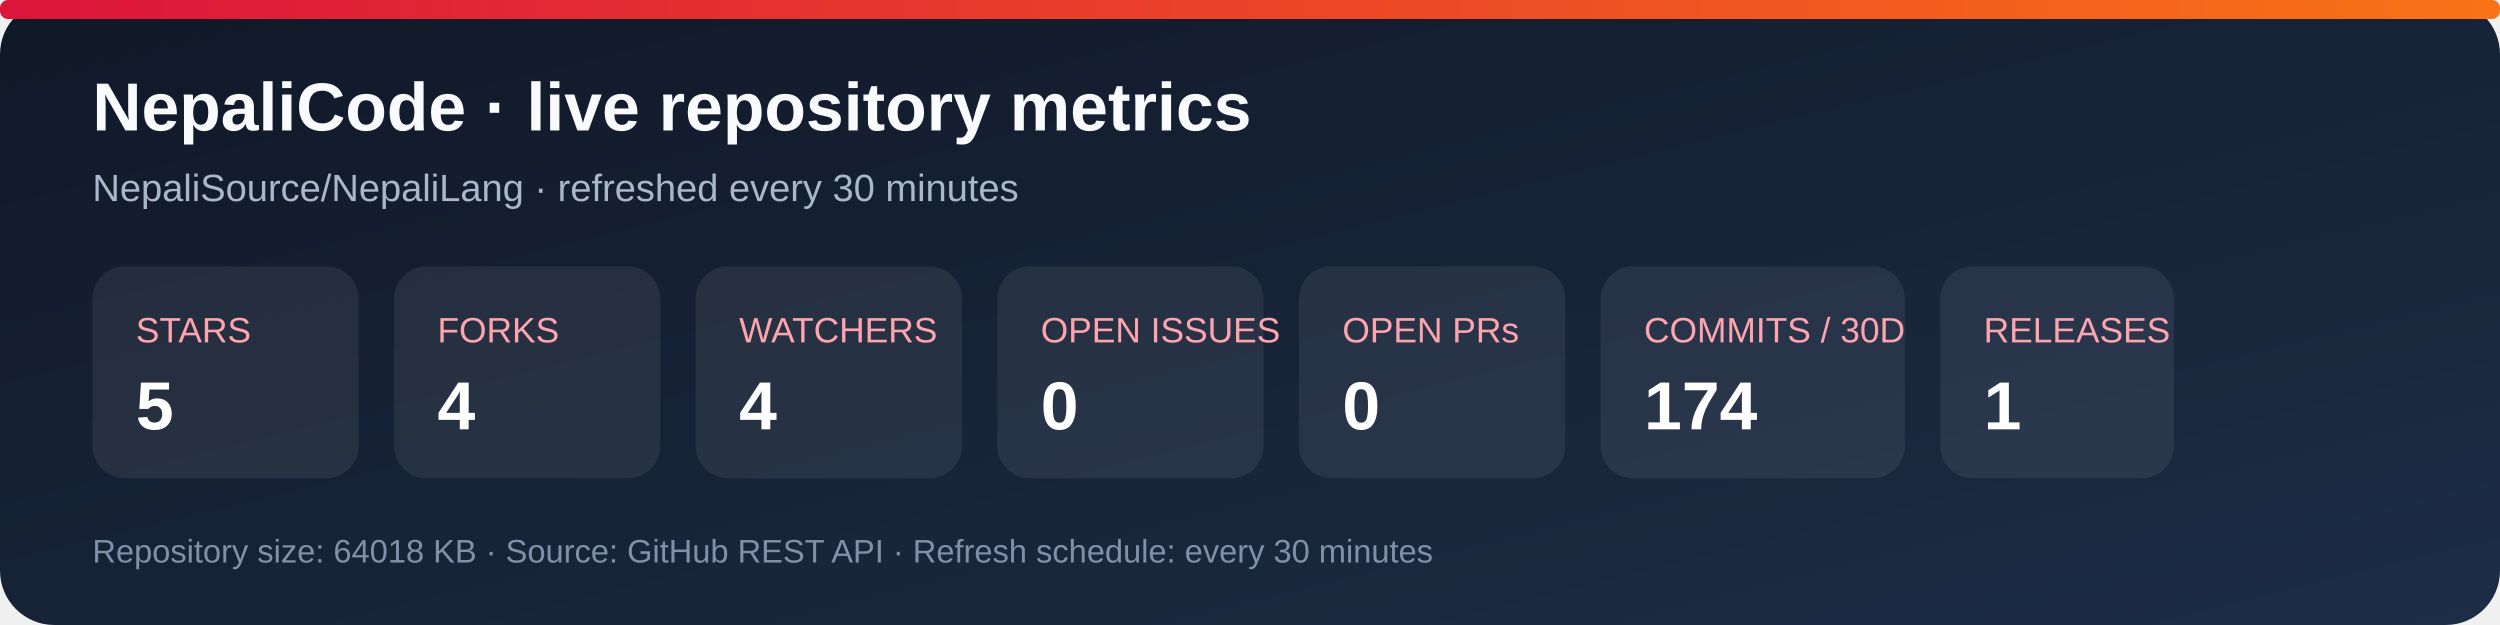
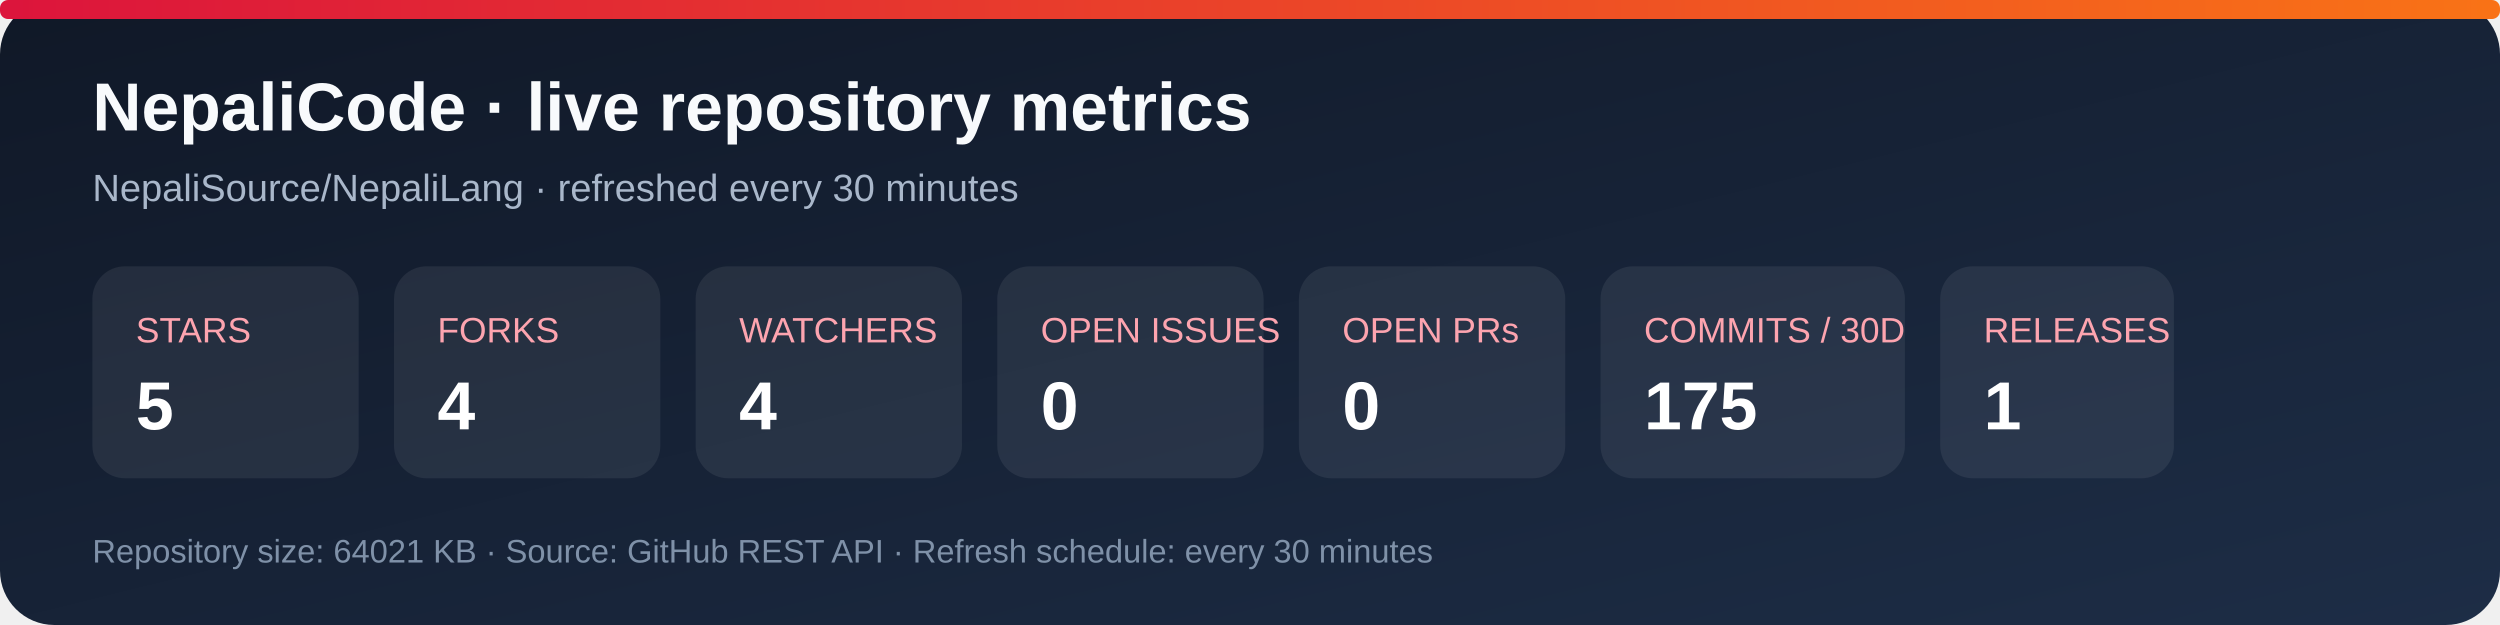
<svg xmlns="http://www.w3.org/2000/svg" width="920" height="230" viewBox="0 0 920 230" role="img" aria-labelledby="title desc">
  <defs>
    <linearGradient id="bg" x1="0" y1="0" x2="1" y2="1">
      <stop stop-color="#101827" />
      <stop offset="1" stop-color="#1d2d46" />
    </linearGradient>
    <linearGradient id="accent" x1="0" y1="0" x2="1" y2="0">
      <stop stop-color="#dc143c" />
      <stop offset="1" stop-color="#f97316" />
    </linearGradient>
  </defs>
  <rect width="920" height="230" rx="20" fill="url(#bg)" />
  <rect x="0" y="0" width="920" height="7" rx="3" fill="url(#accent)" />
  <text x="34" y="48" fill="#f8fafc" font-family="Arial, sans-serif" font-size="25" font-weight="700">NepaliCode · live repository metrics</text>
  <text x="34" y="74" fill="#a9b7ca" font-family="Arial, sans-serif" font-size="14">NepaliSource/NepaliLang · refreshed every 30 minutes</text>
  <g font-family="Arial, sans-serif">
    <rect x="34" y="98" width="98" height="78" rx="12" fill="#ffffff12" />
    <text x="50" y="126" fill="#fda4af" font-size="13">STARS</text>
    <text x="50" y="158" fill="#fff" font-size="25" font-weight="700">5</text>
    <rect x="145" y="98" width="98" height="78" rx="12" fill="#ffffff12" />
    <text x="161" y="126" fill="#fda4af" font-size="13">FORKS</text>
    <text x="161" y="158" fill="#fff" font-size="25" font-weight="700">4</text>
    <rect x="256" y="98" width="98" height="78" rx="12" fill="#ffffff12" />
    <text x="272" y="126" fill="#fda4af" font-size="13">WATCHERS</text>
    <text x="272" y="158" fill="#fff" font-size="25" font-weight="700">4</text>
    <rect x="367" y="98" width="98" height="78" rx="12" fill="#ffffff12" />
    <text x="383" y="126" fill="#fda4af" font-size="13">OPEN ISSUES</text>
    <text x="383" y="158" fill="#fff" font-size="25" font-weight="700">0</text>
    <rect x="478" y="98" width="98" height="78" rx="12" fill="#ffffff12" />
    <text x="494" y="126" fill="#fda4af" font-size="13">OPEN PRs</text>
    <text x="494" y="158" fill="#fff" font-size="25" font-weight="700">0</text>
    <rect x="589" y="98" width="112" height="78" rx="12" fill="#ffffff12" />
    <text x="605" y="126" fill="#fda4af" font-size="13">COMMITS / 30D</text>
-     <text x="605" y="158" fill="#fff" font-size="25" font-weight="700">174</text>
+     <text x="605" y="158" fill="#fff" font-size="25" font-weight="700">175</text>
    <rect x="714" y="98" width="86" height="78" rx="12" fill="#ffffff12" />
    <text x="730" y="126" fill="#fda4af" font-size="13">RELEASES</text>
    <text x="730" y="158" fill="#fff" font-size="25" font-weight="700">1</text>
  </g>
-   <text x="34" y="207" fill="#7f91a8" font-family="Arial, sans-serif" font-size="12">Repository size: 64018 KB · Source: GitHub REST API · Refresh schedule: every 30 minutes</text>
+   <text x="34" y="207" fill="#7f91a8" font-family="Arial, sans-serif" font-size="12">Repository size: 64021 KB · Source: GitHub REST API · Refresh schedule: every 30 minutes</text>
</svg>
